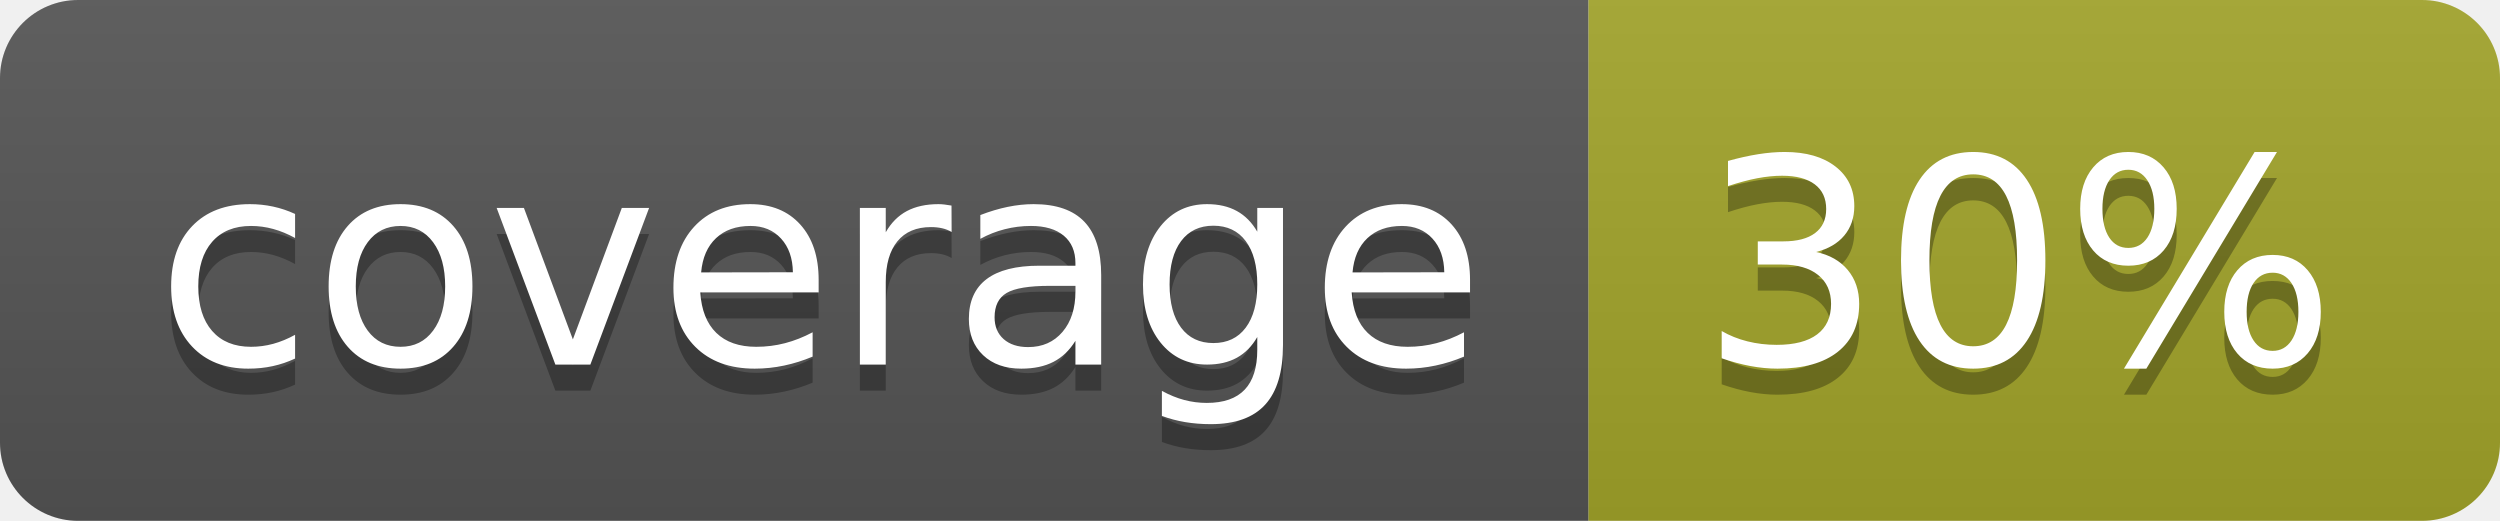
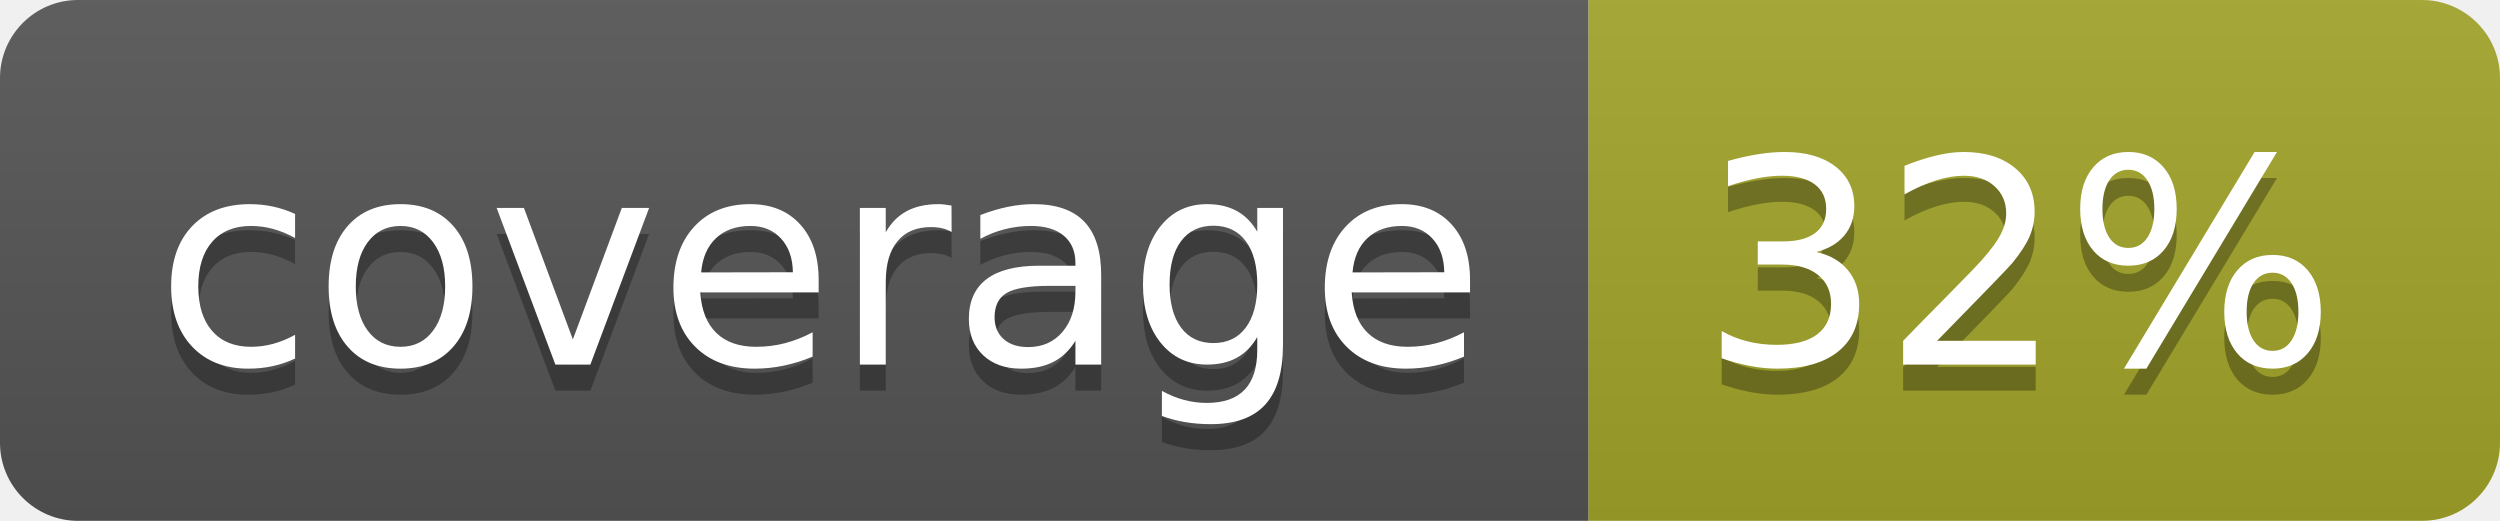
<svg xmlns="http://www.w3.org/2000/svg" width="96" height="20">
  <linearGradient id="b" x2="0" y2="100%">
    <stop offset="0" stop-color="#bbb" stop-opacity=".1" />
    <stop offset="1" stop-opacity=".1" />
  </linearGradient>
  <clipPath id="a">
    <rect width="96" height="20" rx="3" fill="#fff" />
  </clipPath>
  <g clip-path="url(#a)">
    <path fill="#555" d="M0 0h61v20H0z" />
    <path fill="#A3A52A" d="M61 0h35v20H61z" />
    <path fill="url(#b)" d="M0 0h96v20H0z" />
  </g>
  <g fill="#fff" text-anchor="middle" font-family="DejaVu Sans,Verdana,Geneva,sans-serif" font-size="110">
    <text x="315" y="150" fill="#010101" fill-opacity=".3" transform="scale(.1)" textLength="510">coverage</text>
    <text x="315" y="140" transform="scale(.1)" textLength="510">coverage</text>
-     <text x="775" y="150" fill="#010101" fill-opacity=".3" transform="scale(.1)" textLength="250">30%</text>
-     <text x="775" y="140" transform="scale(.1)" textLength="250">30%</text>
+     <text x="775" y="150" fill="#010101" fill-opacity=".3" transform="scale(.1)" textLength="250">32%</text>
+     <text x="775" y="140" transform="scale(.1)" textLength="250">32%</text>
  </g>
</svg>
